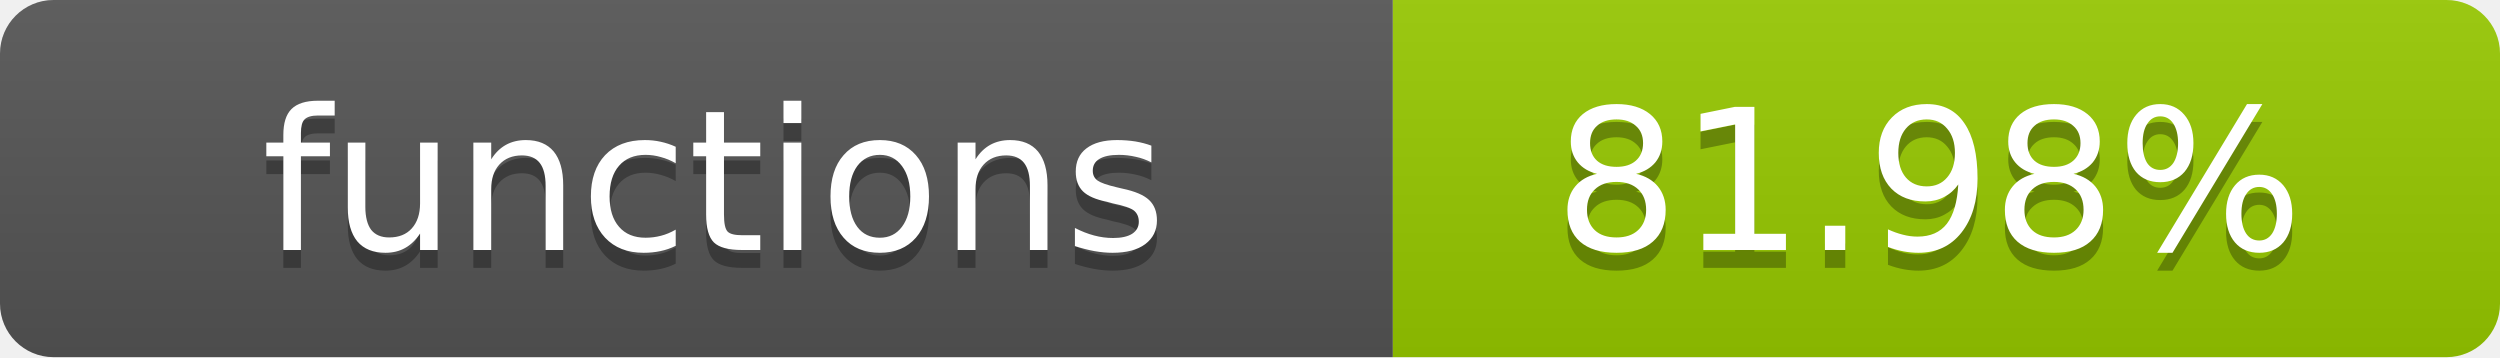
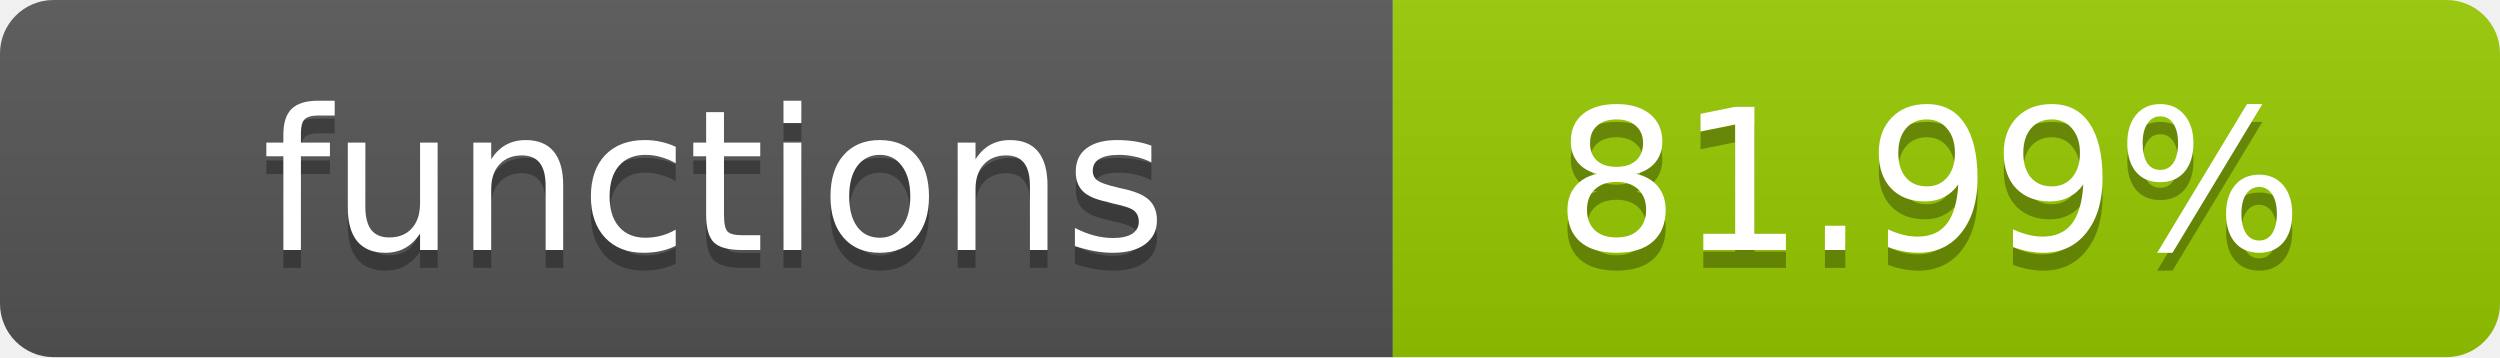
- <svg xmlns="http://www.w3.org/2000/svg" width="140" height="20" role="img" aria-label="functions: 81.98%">
+ <svg xmlns="http://www.w3.org/2000/svg" width="140" height="20" role="img" aria-label="functions: 81.99%">
  <linearGradient id="s" x2="0" y2="100%">
    <stop offset="0" stop-color="#bbb" stop-opacity=".1" />
    <stop offset="1" stop-opacity=".1" />
  </linearGradient>
  <clipPath id="r">
    <rect width="140" height="20" rx="3" fill="#fff" />
  </clipPath>
  <g clip-path="url(#r)">
    <rect width="78" height="20" fill="#555" />
    <rect x="78" width="62" height="20" fill="#97CA00" />
    <rect width="140" height="20" fill="url(#s)" />
  </g>
  <g fill="#fff" text-anchor="middle" font-family="Verdana,Geneva,DejaVu Sans,sans-serif" text-rendering="geometricPrecision" font-size="11">
    <text x="40" y="15" fill="#010101" fill-opacity=".3">functions</text>
    <text x="40" y="14">functions</text>
-     <text x="108" y="15" fill="#010101" fill-opacity=".3">81.98%</text>
-     <text x="108" y="14">81.98%</text>
+     <text x="108" y="15" fill="#010101" fill-opacity=".3">81.99%</text>
+     <text x="108" y="14">81.99%</text>
  </g>
</svg>
